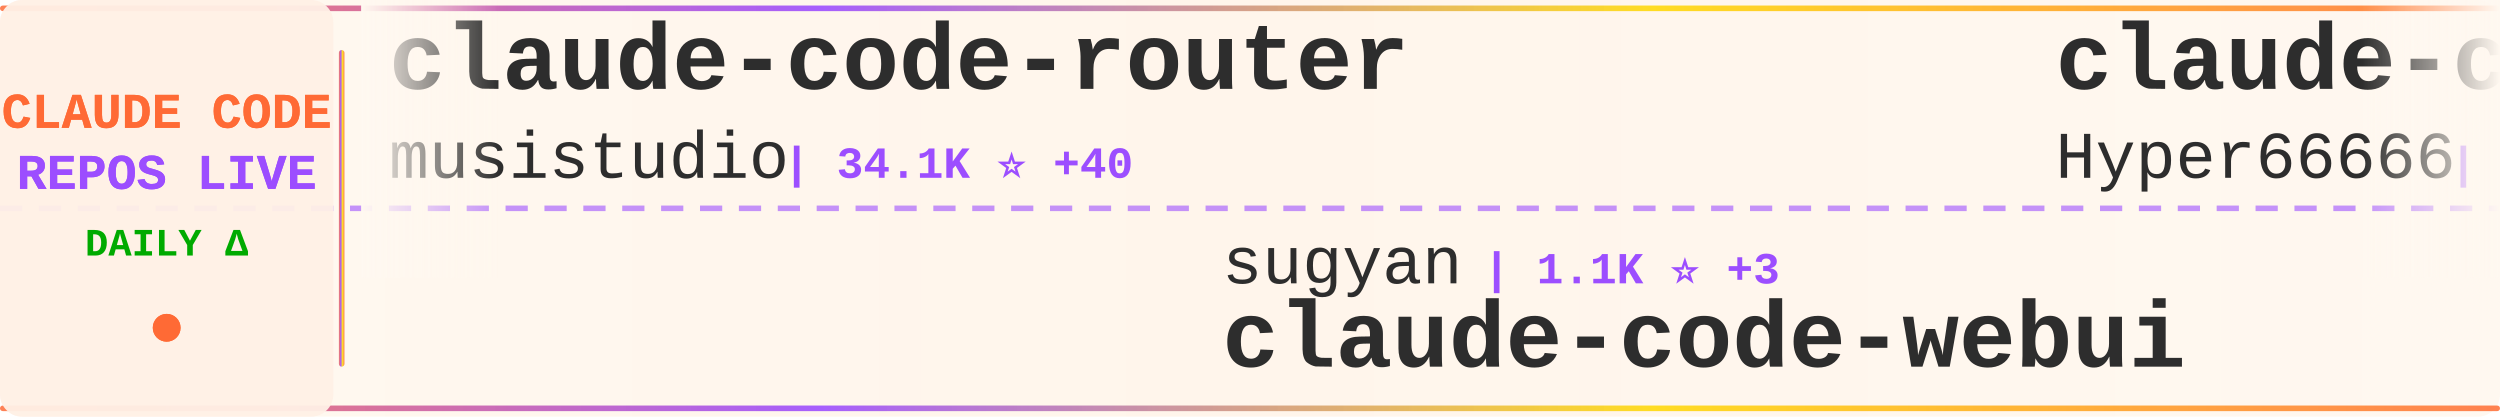
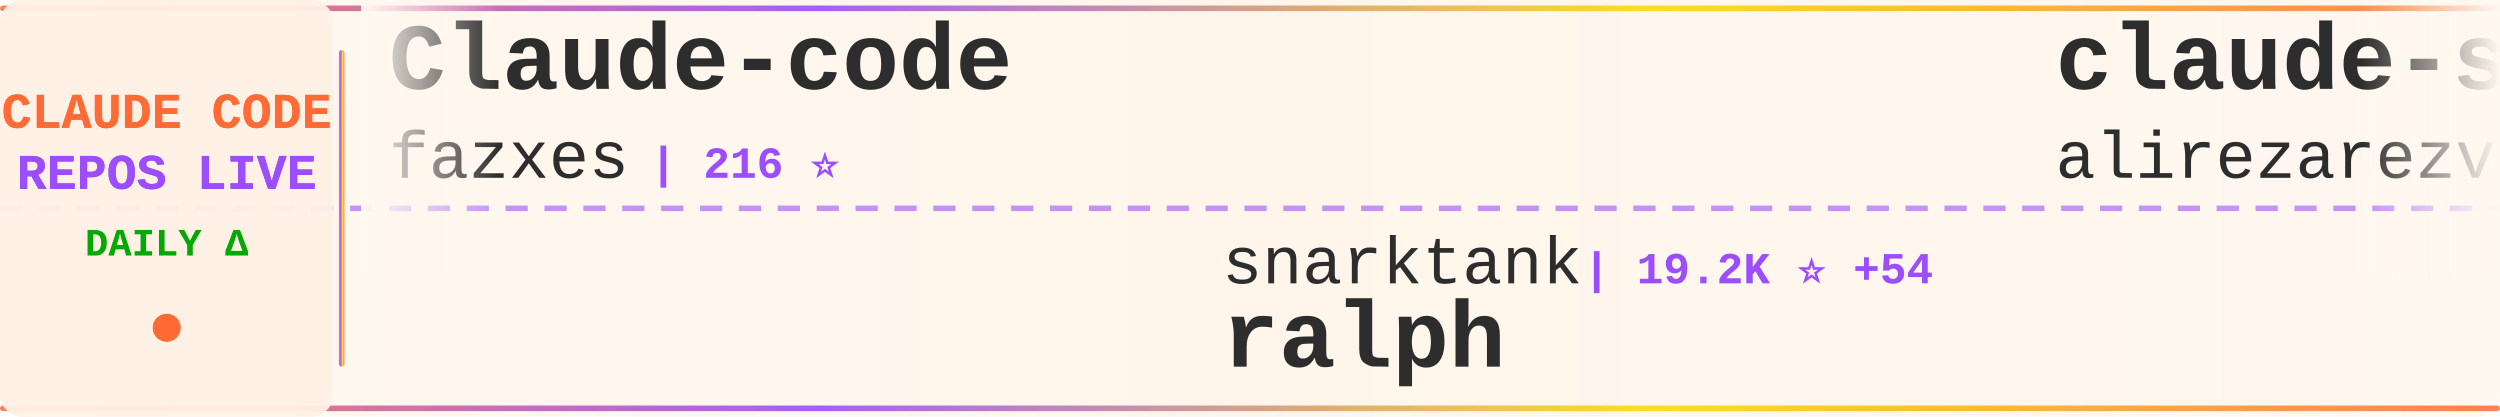
<svg xmlns="http://www.w3.org/2000/svg" width="900" height="150">
  <defs>
    <linearGradient id="tickerBg" x1="0%" y1="0%" x2="100%" y2="0%">
      <stop offset="0%" style="stop-color:#fff8f0;stop-opacity:0.98" />
      <stop offset="50%" style="stop-color:#fff5eb;stop-opacity:1" />
      <stop offset="100%" style="stop-color:#fff8f0;stop-opacity:0.98" />
    </linearGradient>
    <linearGradient id="borderGrad" x1="0%" y1="0%" x2="100%" y2="0%">
      <stop offset="0%" style="stop-color:#FF6B35;stop-opacity:0.85">
        <animate attributeName="stop-opacity" values="0.85;1;0.85" dur="2s" repeatCount="indefinite" />
      </stop>
      <stop offset="33%" style="stop-color:#9C4EFF;stop-opacity:0.9">
        <animate attributeName="stop-opacity" values="0.9;1;0.9" dur="2.2s" repeatCount="indefinite" />
      </stop>
      <stop offset="66%" style="stop-color:#FFD700;stop-opacity:0.85">
        <animate attributeName="stop-opacity" values="0.85;1;0.85" dur="1.8s" repeatCount="indefinite" />
      </stop>
      <stop offset="100%" style="stop-color:#FF6B35;stop-opacity:0.85">
        <animate attributeName="stop-opacity" values="0.85;1;0.85" dur="2s" repeatCount="indefinite" />
      </stop>
    </linearGradient>
    <filter id="textGlow">
      <feGaussianBlur stdDeviation="0.15" result="coloredBlur" />
      <feMerge>
        <feMergeNode in="coloredBlur" />
        <feMergeNode in="SourceGraphic" />
      </feMerge>
    </filter>
    <filter id="metricGlow">
      <feGaussianBlur stdDeviation="0.2" result="coloredBlur" />
      <feMerge>
        <feMergeNode in="coloredBlur" />
        <feMergeNode in="SourceGraphic" />
      </feMerge>
    </filter>
    <linearGradient id="leftFade" x1="0%" y1="0%" x2="100%" y2="0%">
      <stop offset="0%" style="stop-color:#fff8f0;stop-opacity:1" />
      <stop offset="100%" style="stop-color:#fff8f0;stop-opacity:0" />
    </linearGradient>
    <linearGradient id="rightFade" x1="0%" y1="0%" x2="100%" y2="0%">
      <stop offset="0%" style="stop-color:#fff8f0;stop-opacity:0" />
      <stop offset="100%" style="stop-color:#fff8f0;stop-opacity:1" />
    </linearGradient>
  </defs>
  <rect width="900" height="150" fill="url(#tickerBg)" rx="8" />
  <rect x="0" y="2" width="900" height="2" fill="url(#borderGrad)" rx="1" />
  <rect x="0" y="146" width="900" height="2" fill="url(#borderGrad)" rx="1" />
  <line x1="0" y1="75" x2="900" y2="75" stroke="#9C4EFF" stroke-width="2" stroke-dasharray="8 6" opacity="0.6" />
  <rect x="0" y="0" width="120" height="150" fill="#fff0e6" opacity="0.95" rx="8" />
  <text x="60" y="46" font-family="'Courier New', monospace" font-size="18" font-weight="bold" fill="#FF6B35" text-anchor="middle" filter="url(#textGlow)">
    CLAUDE CODE
  </text>
  <text x="60" y="68" font-family="'Courier New', monospace" font-size="18" font-weight="bold" fill="#9C4EFF" text-anchor="middle" filter="url(#textGlow)">
    REPOS LIVE
  </text>
  <text x="60" y="92" font-family="'Courier New', monospace" font-size="14" font-weight="bold" fill="#00aa00" text-anchor="middle">
    DAILY Δ
  </text>
  <circle cx="60" cy="118" r="5" fill="#FF6B35" filter="url(#metricGlow)">
    <animate attributeName="r" values="4;6;4" dur="1.5s" repeatCount="indefinite" />
    <animate attributeName="opacity" values="0.6;1;0.6" dur="1.5s" repeatCount="indefinite" />
  </circle>
  <rect x="122" y="18" width="2" height="114" fill="url(#borderGrad)" rx="1" />
  <clipPath id="tickerClip">
    <rect x="130" y="0" width="770" height="150" />
  </clipPath>
  <g clip-path="url(#tickerClip)">
    <g id="tickerItems">
      <animateTransform attributeName="transform" attributeType="XML" type="translate" from="0 0" to="-3000 0" dur="54s" repeatCount="indefinite" />
      <g transform="translate(0, 0)">
-         <text x="140" y="32" font-family="'Courier New', monospace" font-size="34" font-weight="bold" fill="#2d2d2d">claude-code-router</text>
-         <text x="140" y="64" font-family="'Courier New', monospace" font-size="24" font-weight="normal" fill="#2d2d2d" opacity="1.0">musistudio</text>
-         <text x="282" y="64" font-family="'Courier New', monospace" font-size="16" font-weight="bold" fill="#9C4EFF"> | 34.1K ⭐ +40</text>
+         <text x="140" y="32" font-family="'Courier New', monospace" font-size="34" font-weight="bold" fill="#2d2d2d">Claude-code</text>
+         <text x="140" y="64" font-family="'Courier New', monospace" font-size="24" font-weight="normal" fill="#2d2d2d" opacity="1.0">fazxes</text>
+         <text x="234" y="64" font-family="'Courier New', monospace" font-size="16" font-weight="bold" fill="#9C4EFF"> | 216 ⭐</text>
      </g>
      <g transform="translate(300, 0)">
-         <text x="140" y="102" font-family="'Courier New', monospace" font-size="24" font-weight="normal" fill="#2d2d2d" opacity="1.0">sugyan</text>
-         <text x="234" y="102" font-family="'Courier New', monospace" font-size="16" font-weight="bold" fill="#9C4EFF"> | 1.1K ⭐ +3</text>
-         <text x="140" y="132" font-family="'Courier New', monospace" font-size="34" font-weight="bold" fill="#2d2d2d">claude-code-webui</text>
+         <text x="140" y="102" font-family="'Courier New', monospace" font-size="24" font-weight="normal" fill="#2d2d2d" opacity="1.0">snarktank</text>
+         <text x="270" y="102" font-family="'Courier New', monospace" font-size="16" font-weight="bold" fill="#9C4EFF"> | 19.2K ⭐ +54</text>
+         <text x="140" y="132" font-family="'Courier New', monospace" font-size="34" font-weight="bold" fill="#2d2d2d">ralph</text>
      </g>
      <g transform="translate(600, 0)">
-         <text x="140" y="32" font-family="'Courier New', monospace" font-size="34" font-weight="bold" fill="#2d2d2d">claude-code-sourcemap</text>
-         <text x="140" y="64" font-family="'Courier New', monospace" font-size="24" font-weight="normal" fill="#2d2d2d" opacity="1.0">Hyper66666</text>
-         <text x="282" y="64" font-family="'Courier New', monospace" font-size="16" font-weight="bold" fill="#9C4EFF"> | 214 ⭐</text>
+         <text x="140" y="32" font-family="'Courier New', monospace" font-size="34" font-weight="bold" fill="#2d2d2d">claude-skills</text>
+         <text x="140" y="64" font-family="'Courier New', monospace" font-size="24" font-weight="normal" fill="#2d2d2d" opacity="1.0">alirezarezvani</text>
+         <text x="330" y="64" font-family="'Courier New', monospace" font-size="16" font-weight="bold" fill="#9C4EFF"> | 15.3K ⭐ +184</text>
      </g>
      <g transform="translate(900, 0)">
-         <text x="140" y="102" font-family="'Courier New', monospace" font-size="24" font-weight="normal" fill="#2d2d2d" opacity="1.0">nicedreamzapp</text>
-         <text x="318" y="102" font-family="'Courier New', monospace" font-size="16" font-weight="bold" fill="#9C4EFF"> | 2.6K ⭐ +6</text>
-         <text x="140" y="132" font-family="'Courier New', monospace" font-size="34" font-weight="bold" fill="#2d2d2d">claude-code-local</text>
+         <text x="140" y="102" font-family="'Courier New', monospace" font-size="24" font-weight="normal" fill="#2d2d2d" opacity="1.0">KPR111</text>
+         <text x="234" y="102" font-family="'Courier New', monospace" font-size="16" font-weight="bold" fill="#9C4EFF"> | 17 ⭐</text>
+         <text x="140" y="132" font-family="'Courier New', monospace" font-size="34" font-weight="bold" fill="#2d2d2d">Claude-Code</text>
      </g>
      <g transform="translate(1200, 0)">
-         <text x="140" y="32" font-family="'Courier New', monospace" font-size="34" font-weight="bold" fill="#2d2d2d">claude-code-settings</text>
-         <text x="140" y="64" font-family="'Courier New', monospace" font-size="24" font-weight="normal" fill="#2d2d2d" opacity="1.0">feiskyer</text>
-         <text x="258" y="64" font-family="'Courier New', monospace" font-size="16" font-weight="bold" fill="#9C4EFF"> | 1.5K ⭐ +2</text>
+         <text x="140" y="32" font-family="'Courier New', monospace" font-size="34" font-weight="bold" fill="#2d2d2d">nanoclaw</text>
+         <text x="140" y="64" font-family="'Courier New', monospace" font-size="24" font-weight="normal" fill="#2d2d2d" opacity="1.0">nanocoai</text>
+         <text x="258" y="64" font-family="'Courier New', monospace" font-size="16" font-weight="bold" fill="#9C4EFF"> | 29.0K ⭐ +56</text>
      </g>
      <g transform="translate(1500, 0)">
-         <text x="140" y="102" font-family="'Courier New', monospace" font-size="24" font-weight="normal" fill="#2d2d2d" opacity="1.0">hangsman</text>
-         <text x="258" y="102" font-family="'Courier New', monospace" font-size="16" font-weight="bold" fill="#9C4EFF"> | 780 ⭐ +1</text>
-         <text x="140" y="132" font-family="'Courier New', monospace" font-size="34" font-weight="bold" fill="#2d2d2d">claude-code-source</text>
+         <text x="140" y="102" font-family="'Courier New', monospace" font-size="24" font-weight="normal" fill="#2d2d2d" opacity="1.0">luongnv89</text>
+         <text x="270" y="102" font-family="'Courier New', monospace" font-size="16" font-weight="bold" fill="#9C4EFF"> | 33.4K ⭐ +121</text>
+         <text x="140" y="132" font-family="'Courier New', monospace" font-size="34" font-weight="bold" fill="#2d2d2d">claude-howto</text>
      </g>
      <g transform="translate(1800, 0)">
-         <text x="140" y="32" font-family="'Courier New', monospace" font-size="34" font-weight="bold" fill="#2d2d2d">claude-code-reverse</text>
-         <text x="140" y="64" font-family="'Courier New', monospace" font-size="24" font-weight="normal" fill="#2d2d2d" opacity="1.0">Yuyz0112</text>
-         <text x="258" y="64" font-family="'Courier New', monospace" font-size="16" font-weight="bold" fill="#9C4EFF"> | 2.4K ⭐ +1</text>
+         <text x="140" y="32" font-family="'Courier New', monospace" font-size="34" font-weight="bold" fill="#2d2d2d">ClaudeCodeAgents</text>
+         <text x="140" y="64" font-family="'Courier New', monospace" font-size="24" font-weight="normal" fill="#2d2d2d" opacity="1.0">darcyegb</text>
+         <text x="258" y="64" font-family="'Courier New', monospace" font-size="16" font-weight="bold" fill="#9C4EFF"> | 697 ⭐ +1</text>
      </g>
      <g transform="translate(2100, 0)">
-         <text x="140" y="102" font-family="'Courier New', monospace" font-size="24" font-weight="normal" fill="#2d2d2d" opacity="1.0">lintsinghua</text>
-         <text x="294" y="102" font-family="'Courier New', monospace" font-size="16" font-weight="bold" fill="#9C4EFF"> | 3.3K ⭐ +15</text>
-         <text x="140" y="132" font-family="'Courier New', monospace" font-size="34" font-weight="bold" fill="#2d2d2d">claude-code-book</text>
+         <text x="140" y="102" font-family="'Courier New', monospace" font-size="24" font-weight="normal" fill="#2d2d2d" opacity="1.0">affaan-m</text>
+         <text x="258" y="102" font-family="'Courier New', monospace" font-size="16" font-weight="bold" fill="#9C4EFF"> | 186.4K ⭐ +988</text>
+         <text x="140" y="132" font-family="'Courier New', monospace" font-size="34" font-weight="bold" fill="#2d2d2d">everything-claude-code</text>
      </g>
      <g transform="translate(2400, 0)">
-         <text x="140" y="32" font-family="'Courier New', monospace" font-size="34" font-weight="bold" fill="#2d2d2d">Claude-Code-Workflow</text>
-         <text x="140" y="64" font-family="'Courier New', monospace" font-size="24" font-weight="normal" fill="#2d2d2d" opacity="1.0">catlog22</text>
-         <text x="258" y="64" font-family="'Courier New', monospace" font-size="16" font-weight="bold" fill="#9C4EFF"> | 2.0K ⭐ +5</text>
+         <text x="140" y="32" font-family="'Courier New', monospace" font-size="34" font-weight="bold" fill="#2d2d2d">claude-code-showcase</text>
+         <text x="140" y="64" font-family="'Courier New', monospace" font-size="24" font-weight="normal" fill="#2d2d2d" opacity="1.0">ChrisWiles</text>
+         <text x="282" y="64" font-family="'Courier New', monospace" font-size="16" font-weight="bold" fill="#9C4EFF"> | 5.9K ⭐ +3</text>
      </g>
      <g transform="translate(2700, 0)">
-         <text x="140" y="102" font-family="'Courier New', monospace" font-size="24" font-weight="normal" fill="#2d2d2d" opacity="1.0">repowise-dev</text>
-         <text x="306" y="102" font-family="'Courier New', monospace" font-size="16" font-weight="bold" fill="#9C4EFF"> | 1.0K ⭐ +4</text>
-         <text x="140" y="132" font-family="'Courier New', monospace" font-size="34" font-weight="bold" fill="#2d2d2d">claude-code-prompts</text>
+         <text x="140" y="102" font-family="'Courier New', monospace" font-size="24" font-weight="normal" fill="#2d2d2d" opacity="1.0">wanshuiyin</text>
+         <text x="282" y="102" font-family="'Courier New', monospace" font-size="16" font-weight="bold" fill="#9C4EFF"> | 9.9K ⭐ +212</text>
+         <text x="140" y="132" font-family="'Courier New', monospace" font-size="34" font-weight="bold" fill="#2d2d2d">Auto-claude-code-researc...</text>
      </g>
      <g transform="translate(3000, 0)">
-         <text x="140" y="32" font-family="'Courier New', monospace" font-size="34" font-weight="bold" fill="#2d2d2d">claude-code-router</text>
-         <text x="140" y="64" font-family="'Courier New', monospace" font-size="24" font-weight="normal" fill="#2d2d2d" opacity="1.0">musistudio</text>
-         <text x="282" y="64" font-family="'Courier New', monospace" font-size="16" font-weight="bold" fill="#9C4EFF"> | 34.1K ⭐ +40</text>
+         <text x="140" y="32" font-family="'Courier New', monospace" font-size="34" font-weight="bold" fill="#2d2d2d">Claude-code</text>
+         <text x="140" y="64" font-family="'Courier New', monospace" font-size="24" font-weight="normal" fill="#2d2d2d" opacity="1.0">fazxes</text>
+         <text x="234" y="64" font-family="'Courier New', monospace" font-size="16" font-weight="bold" fill="#9C4EFF"> | 216 ⭐</text>
      </g>
      <g transform="translate(3300, 0)">
-         <text x="140" y="102" font-family="'Courier New', monospace" font-size="24" font-weight="normal" fill="#2d2d2d" opacity="1.0">sugyan</text>
-         <text x="234" y="102" font-family="'Courier New', monospace" font-size="16" font-weight="bold" fill="#9C4EFF"> | 1.1K ⭐ +3</text>
-         <text x="140" y="132" font-family="'Courier New', monospace" font-size="34" font-weight="bold" fill="#2d2d2d">claude-code-webui</text>
+         <text x="140" y="102" font-family="'Courier New', monospace" font-size="24" font-weight="normal" fill="#2d2d2d" opacity="1.0">snarktank</text>
+         <text x="270" y="102" font-family="'Courier New', monospace" font-size="16" font-weight="bold" fill="#9C4EFF"> | 19.2K ⭐ +54</text>
+         <text x="140" y="132" font-family="'Courier New', monospace" font-size="34" font-weight="bold" fill="#2d2d2d">ralph</text>
      </g>
      <g transform="translate(3600, 0)">
-         <text x="140" y="32" font-family="'Courier New', monospace" font-size="34" font-weight="bold" fill="#2d2d2d">claude-code-sourcemap</text>
-         <text x="140" y="64" font-family="'Courier New', monospace" font-size="24" font-weight="normal" fill="#2d2d2d" opacity="1.0">Hyper66666</text>
-         <text x="282" y="64" font-family="'Courier New', monospace" font-size="16" font-weight="bold" fill="#9C4EFF"> | 214 ⭐</text>
+         <text x="140" y="32" font-family="'Courier New', monospace" font-size="34" font-weight="bold" fill="#2d2d2d">claude-skills</text>
+         <text x="140" y="64" font-family="'Courier New', monospace" font-size="24" font-weight="normal" fill="#2d2d2d" opacity="1.0">alirezarezvani</text>
+         <text x="330" y="64" font-family="'Courier New', monospace" font-size="16" font-weight="bold" fill="#9C4EFF"> | 15.3K ⭐ +184</text>
      </g>
      <g transform="translate(3900, 0)">
-         <text x="140" y="102" font-family="'Courier New', monospace" font-size="24" font-weight="normal" fill="#2d2d2d" opacity="1.0">nicedreamzapp</text>
-         <text x="318" y="102" font-family="'Courier New', monospace" font-size="16" font-weight="bold" fill="#9C4EFF"> | 2.6K ⭐ +6</text>
-         <text x="140" y="132" font-family="'Courier New', monospace" font-size="34" font-weight="bold" fill="#2d2d2d">claude-code-local</text>
+         <text x="140" y="102" font-family="'Courier New', monospace" font-size="24" font-weight="normal" fill="#2d2d2d" opacity="1.0">KPR111</text>
+         <text x="234" y="102" font-family="'Courier New', monospace" font-size="16" font-weight="bold" fill="#9C4EFF"> | 17 ⭐</text>
+         <text x="140" y="132" font-family="'Courier New', monospace" font-size="34" font-weight="bold" fill="#2d2d2d">Claude-Code</text>
      </g>
    </g>
  </g>
  <rect x="130" y="0" width="50" height="100" fill="url(#leftFade)" />
  <rect x="850" y="0" width="50" height="100" fill="url(#rightFade)" />
</svg>
